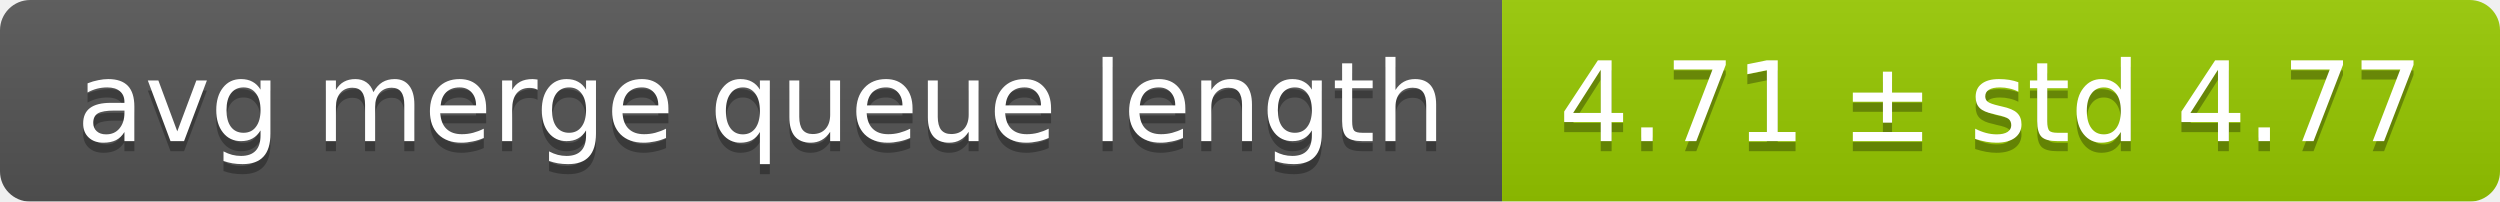
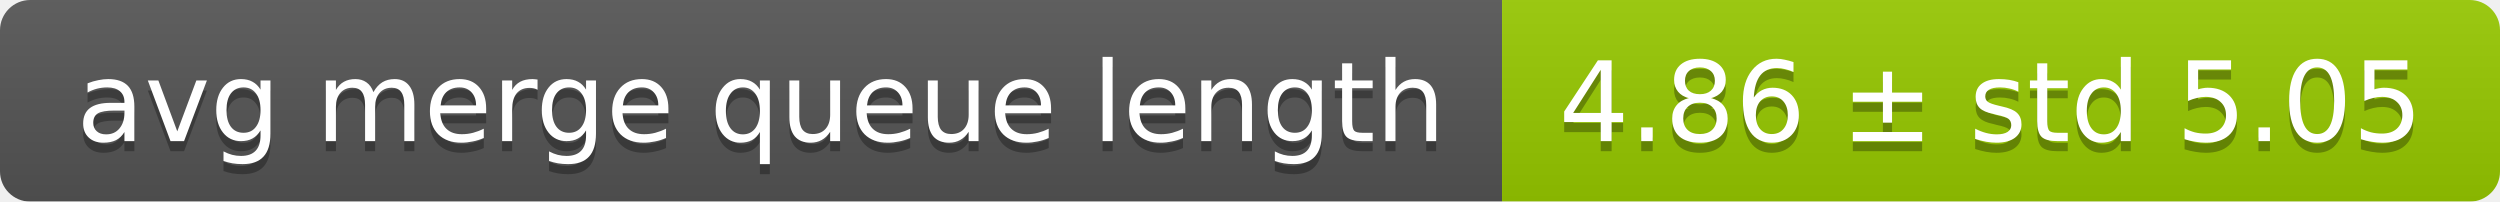
<svg xmlns="http://www.w3.org/2000/svg" width="248" height="20">
  <linearGradient id="smooth" x2="0" y2="100%">
    <stop offset="0" stop-color="#bbb" stop-opacity=".1" />
    <stop offset="1" stop-opacity=".1" />
  </linearGradient>
  <mask id="round">
    <rect width="248" height="20" rx="3" fill="#fff" />
  </mask>
  <g mask="url(#round)">
    <rect width="149" height="20" fill="#555" />
    <rect x="149" width="99" height="20" fill="#97ca00" />
    <rect width="248" height="20" fill="url(#smooth)" />
  </g>
  <g fill="#fff" text-anchor="middle" font-family="DejaVu Sans,Verdana,Geneva,sans-serif" font-size="11">
    <text x="75.5" y="15" fill="#010101" fill-opacity=".3">avg merge queue length</text>
    <text x="75.5" y="14">avg merge queue length</text>
-     <text x="197.5" y="15" fill="#010101" fill-opacity=".3">4.71 ± std 4.77</text>
-     <text x="197.5" y="14">4.71 ± std 4.77</text>
+     <text x="197.5" y="15" fill="#010101" fill-opacity=".3">4.86 ± std 5.05</text>
+     <text x="197.5" y="14">4.86 ± std 5.05</text>
  </g>
</svg>
